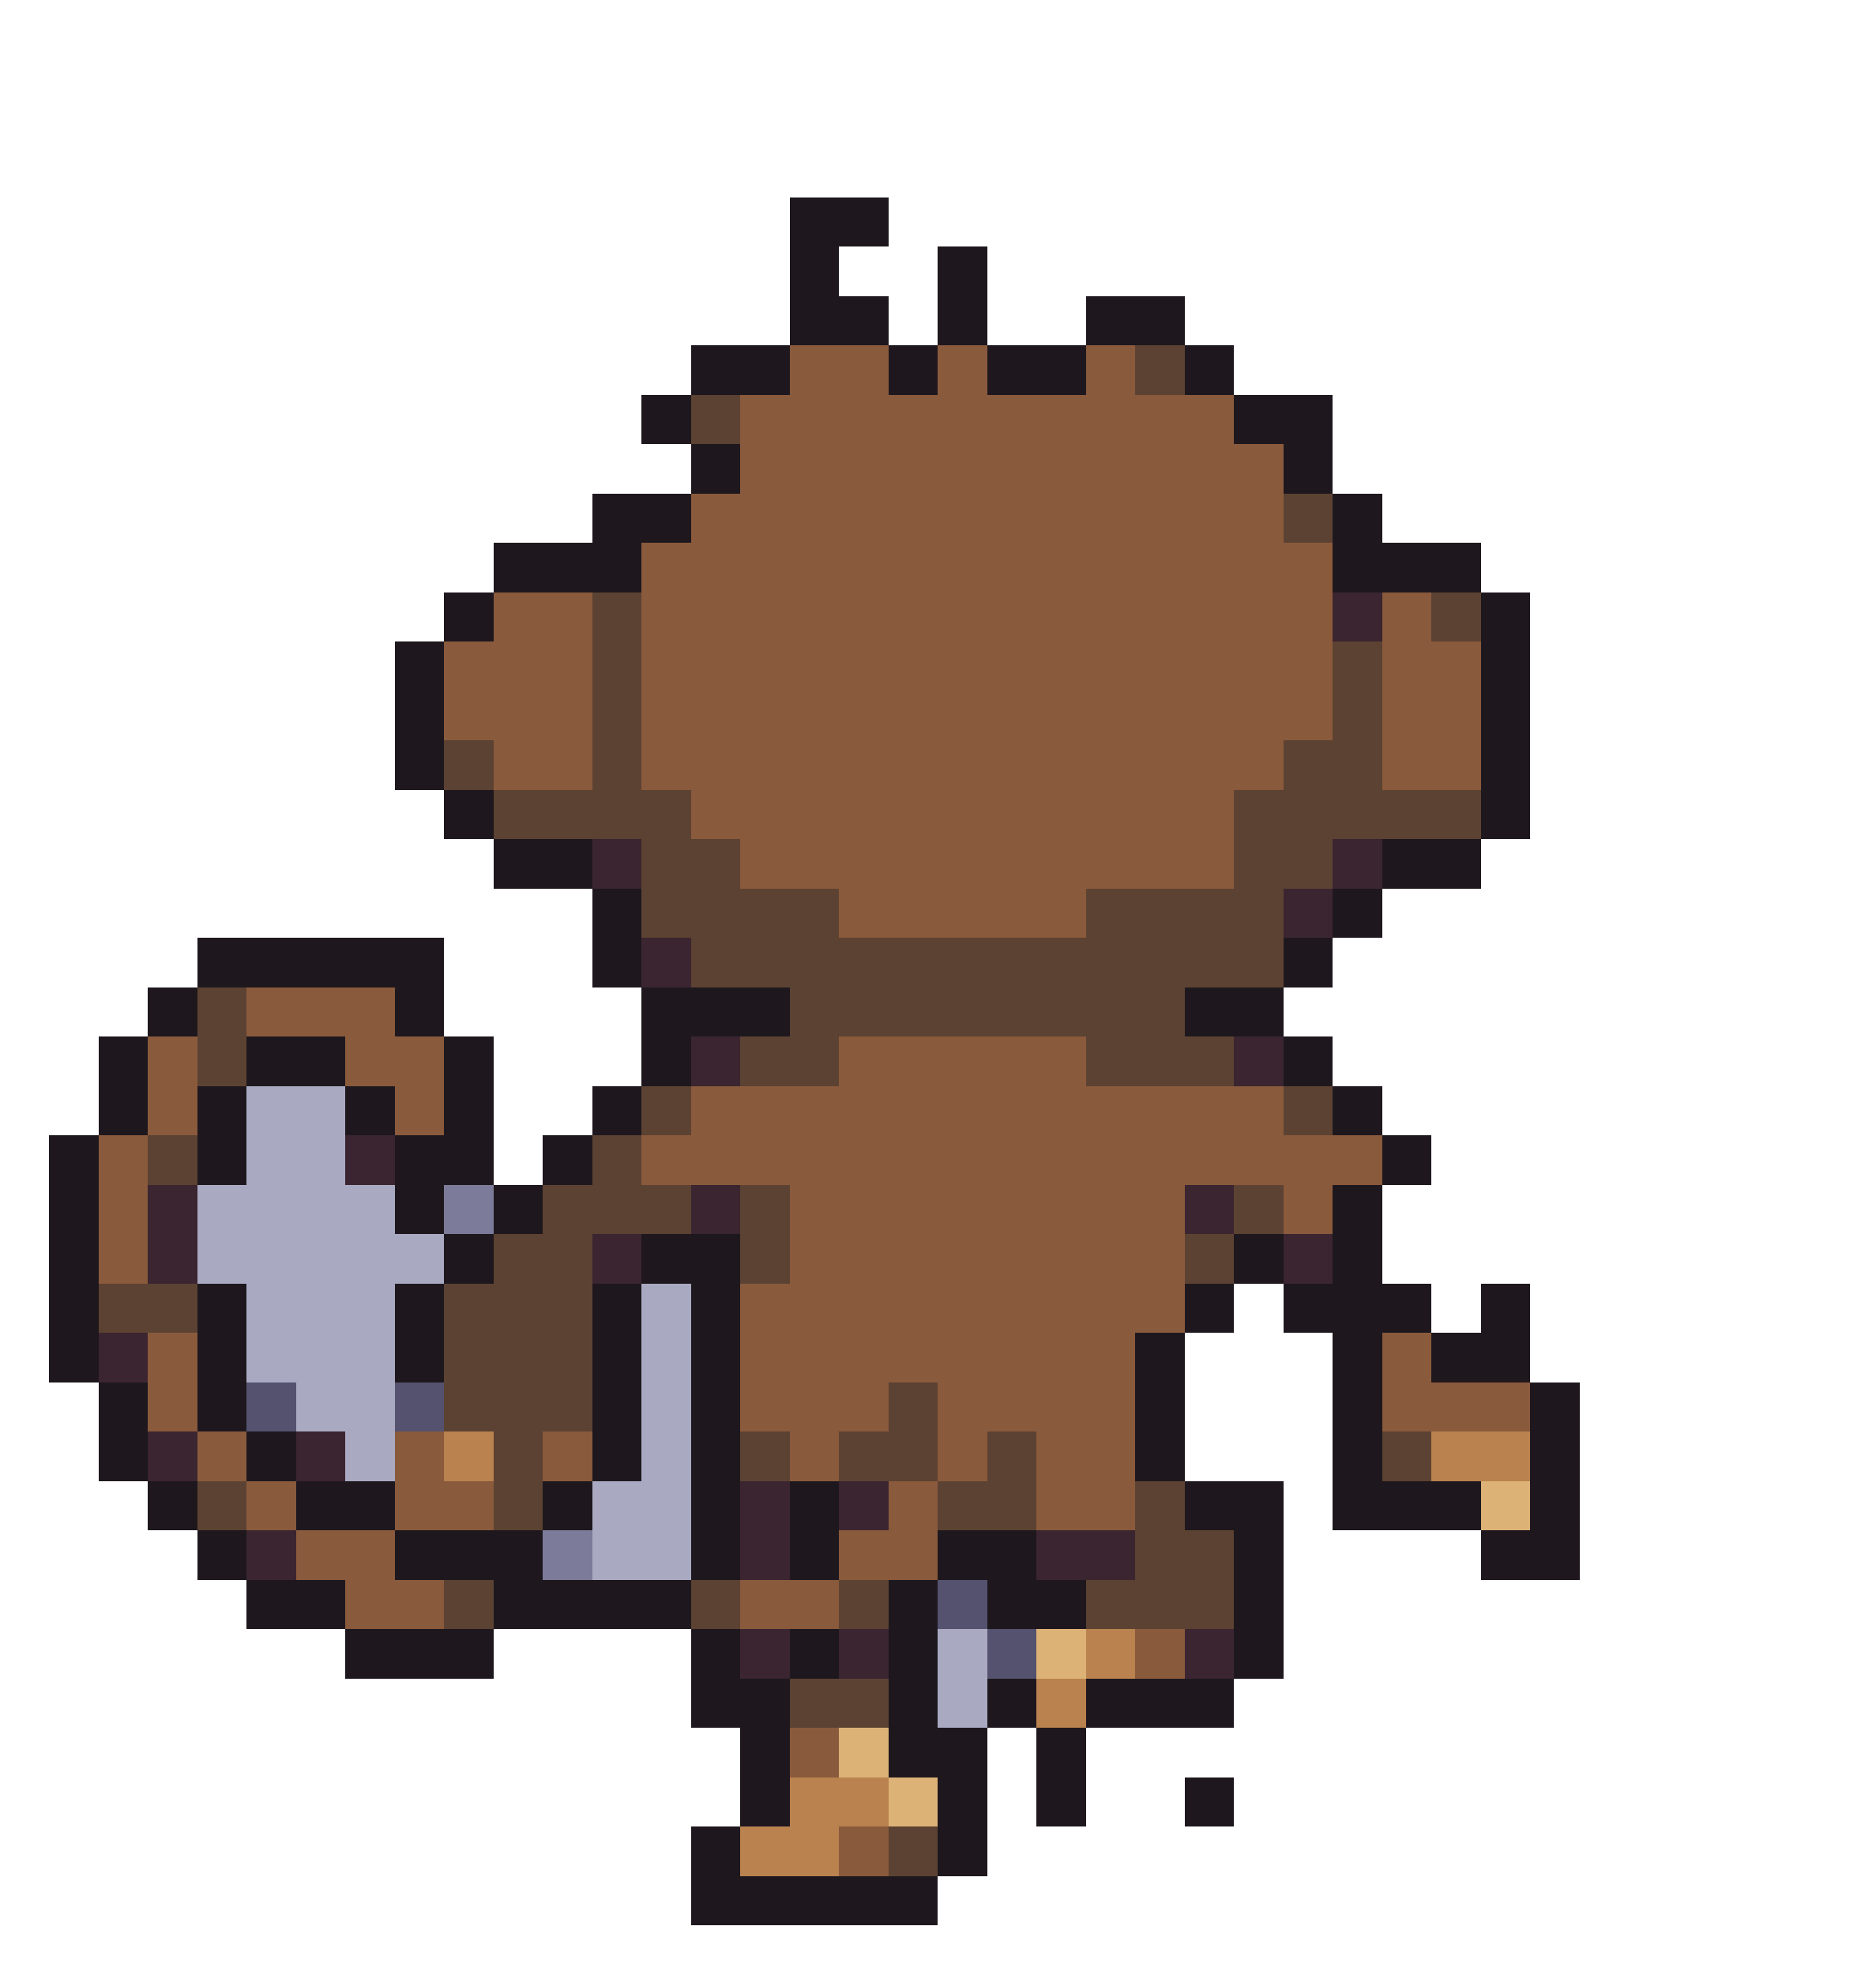
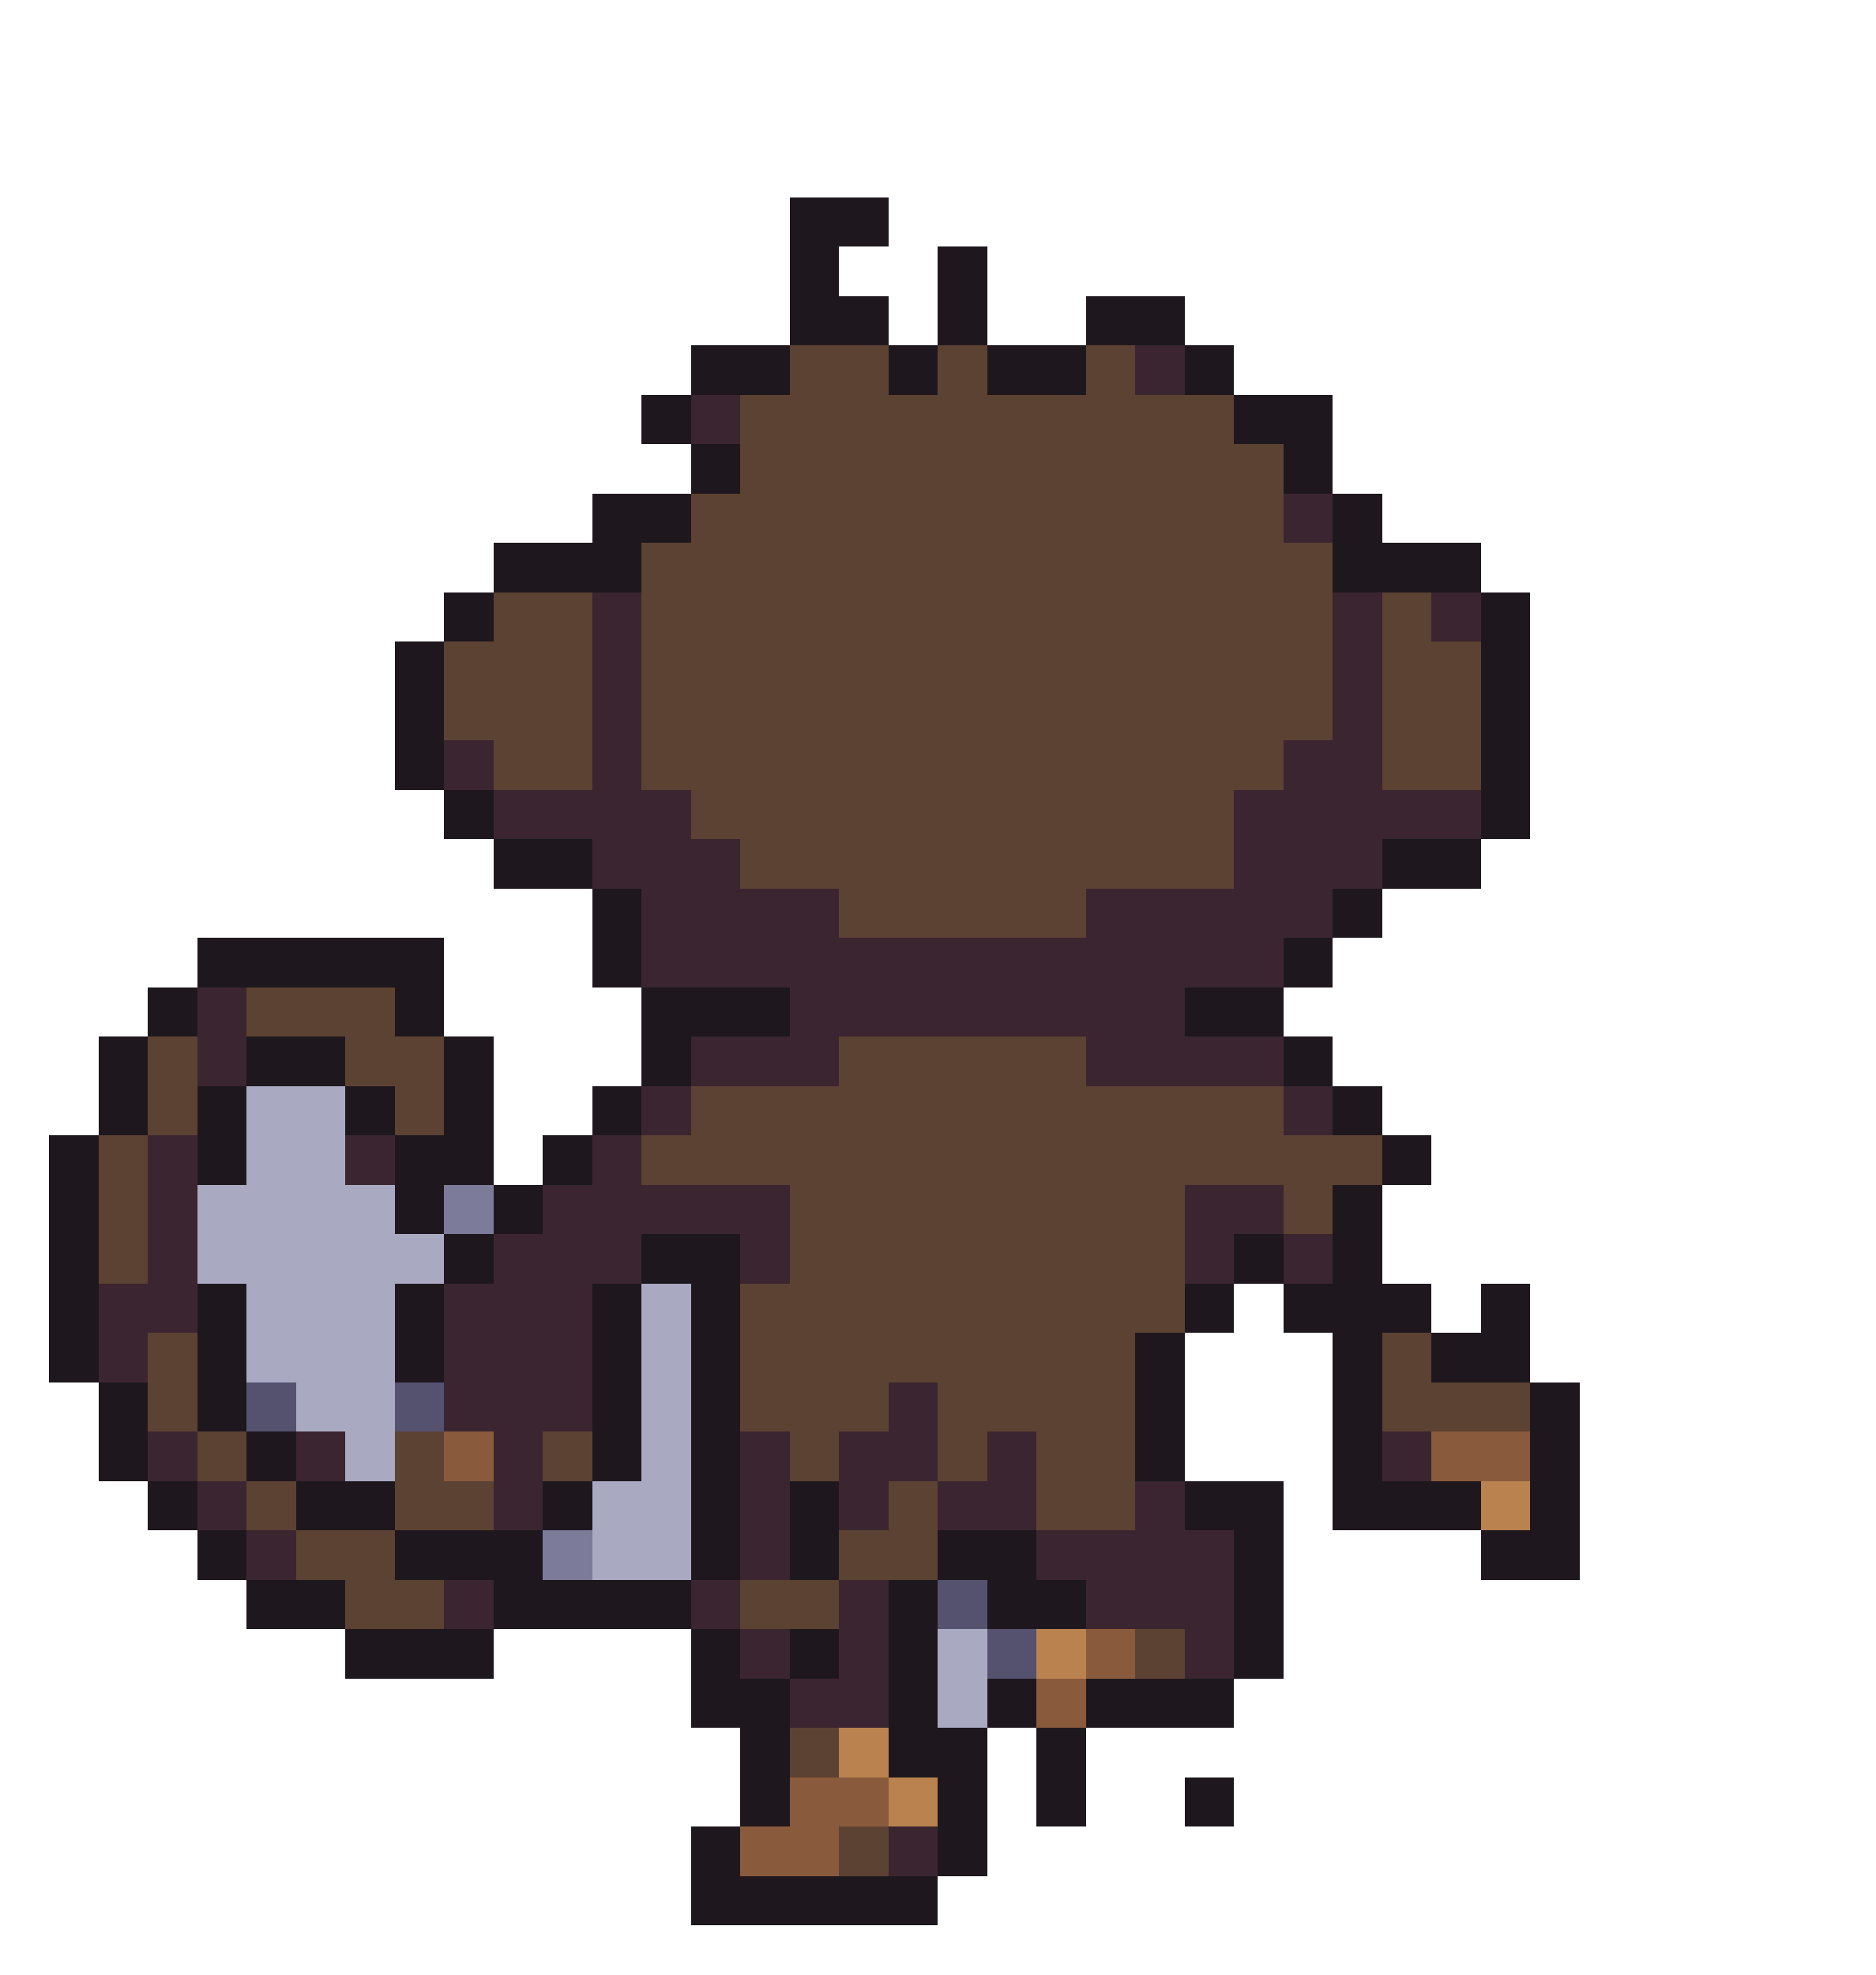
<svg xmlns="http://www.w3.org/2000/svg" width="38" height="40" viewBox="0 0 38 40" shape-rendering="crispEdges">
  <rect x="16" y="4" width="2" height="1" fill="#1e181e" />
  <rect x="16" y="5" width="1" height="1" fill="#1e181e" />
  <rect x="19" y="5" width="1" height="1" fill="#1e181e" />
  <rect x="16" y="6" width="2" height="1" fill="#1e181e" />
  <rect x="19" y="6" width="1" height="1" fill="#1e181e" />
  <rect x="22" y="6" width="2" height="1" fill="#1e181e" />
  <rect x="14" y="7" width="2" height="1" fill="#1e181e" />
-   <rect x="16" y="7" width="2" height="1" fill="#8a5a3c" />
+   <rect x="16" y="7" width="2" height="1" fill="#5c4232" />
  <rect x="18" y="7" width="1" height="1" fill="#1e181e" />
-   <rect x="19" y="7" width="1" height="1" fill="#8a5a3c" />
+   <rect x="19" y="7" width="1" height="1" fill="#5c4232" />
  <rect x="20" y="7" width="2" height="1" fill="#1e181e" />
-   <rect x="22" y="7" width="1" height="1" fill="#8a5a3c" />
-   <rect x="23" y="7" width="1" height="1" fill="#5c4232" />
+   <rect x="22" y="7" width="1" height="1" fill="#5c4232" />
+   <rect x="23" y="7" width="1" height="1" fill="#3b2530" />
  <rect x="24" y="7" width="1" height="1" fill="#1e181e" />
  <rect x="13" y="8" width="1" height="1" fill="#1e181e" />
-   <rect x="14" y="8" width="1" height="1" fill="#5c4232" />
-   <rect x="15" y="8" width="10" height="1" fill="#8a5a3c" />
+   <rect x="14" y="8" width="1" height="1" fill="#3b2530" />
+   <rect x="15" y="8" width="10" height="1" fill="#5c4232" />
  <rect x="25" y="8" width="2" height="1" fill="#1e181e" />
  <rect x="14" y="9" width="1" height="1" fill="#1e181e" />
-   <rect x="15" y="9" width="11" height="1" fill="#8a5a3c" />
+   <rect x="15" y="9" width="11" height="1" fill="#5c4232" />
  <rect x="26" y="9" width="1" height="1" fill="#1e181e" />
  <rect x="12" y="10" width="2" height="1" fill="#1e181e" />
-   <rect x="14" y="10" width="12" height="1" fill="#8a5a3c" />
-   <rect x="26" y="10" width="1" height="1" fill="#5c4232" />
+   <rect x="14" y="10" width="12" height="1" fill="#5c4232" />
+   <rect x="26" y="10" width="1" height="1" fill="#3b2530" />
  <rect x="27" y="10" width="1" height="1" fill="#1e181e" />
  <rect x="10" y="11" width="3" height="1" fill="#1e181e" />
-   <rect x="13" y="11" width="14" height="1" fill="#8a5a3c" />
+   <rect x="13" y="11" width="14" height="1" fill="#5c4232" />
  <rect x="27" y="11" width="3" height="1" fill="#1e181e" />
  <rect x="9" y="12" width="1" height="1" fill="#1e181e" />
-   <rect x="10" y="12" width="2" height="1" fill="#8a5a3c" />
-   <rect x="12" y="12" width="1" height="1" fill="#5c4232" />
-   <rect x="13" y="12" width="14" height="1" fill="#8a5a3c" />
+   <rect x="10" y="12" width="2" height="1" fill="#5c4232" />
+   <rect x="12" y="12" width="1" height="1" fill="#3b2530" />
+   <rect x="13" y="12" width="14" height="1" fill="#5c4232" />
  <rect x="27" y="12" width="1" height="1" fill="#3b2530" />
-   <rect x="28" y="12" width="1" height="1" fill="#8a5a3c" />
-   <rect x="29" y="12" width="1" height="1" fill="#5c4232" />
+   <rect x="28" y="12" width="1" height="1" fill="#5c4232" />
+   <rect x="29" y="12" width="1" height="1" fill="#3b2530" />
  <rect x="30" y="12" width="1" height="1" fill="#1e181e" />
  <rect x="8" y="13" width="1" height="1" fill="#1e181e" />
-   <rect x="9" y="13" width="3" height="1" fill="#8a5a3c" />
-   <rect x="12" y="13" width="1" height="1" fill="#5c4232" />
-   <rect x="13" y="13" width="14" height="1" fill="#8a5a3c" />
-   <rect x="27" y="13" width="1" height="1" fill="#5c4232" />
-   <rect x="28" y="13" width="2" height="1" fill="#8a5a3c" />
+   <rect x="9" y="13" width="3" height="1" fill="#5c4232" />
+   <rect x="12" y="13" width="1" height="1" fill="#3b2530" />
+   <rect x="13" y="13" width="14" height="1" fill="#5c4232" />
+   <rect x="27" y="13" width="1" height="1" fill="#3b2530" />
+   <rect x="28" y="13" width="2" height="1" fill="#5c4232" />
  <rect x="30" y="13" width="1" height="1" fill="#1e181e" />
  <rect x="8" y="14" width="1" height="1" fill="#1e181e" />
-   <rect x="9" y="14" width="3" height="1" fill="#8a5a3c" />
-   <rect x="12" y="14" width="1" height="1" fill="#5c4232" />
-   <rect x="13" y="14" width="14" height="1" fill="#8a5a3c" />
-   <rect x="27" y="14" width="1" height="1" fill="#5c4232" />
-   <rect x="28" y="14" width="2" height="1" fill="#8a5a3c" />
+   <rect x="9" y="14" width="3" height="1" fill="#5c4232" />
+   <rect x="12" y="14" width="1" height="1" fill="#3b2530" />
+   <rect x="13" y="14" width="14" height="1" fill="#5c4232" />
+   <rect x="27" y="14" width="1" height="1" fill="#3b2530" />
+   <rect x="28" y="14" width="2" height="1" fill="#5c4232" />
  <rect x="30" y="14" width="1" height="1" fill="#1e181e" />
  <rect x="8" y="15" width="1" height="1" fill="#1e181e" />
-   <rect x="9" y="15" width="1" height="1" fill="#5c4232" />
-   <rect x="10" y="15" width="2" height="1" fill="#8a5a3c" />
-   <rect x="12" y="15" width="1" height="1" fill="#5c4232" />
-   <rect x="13" y="15" width="13" height="1" fill="#8a5a3c" />
-   <rect x="26" y="15" width="2" height="1" fill="#5c4232" />
-   <rect x="28" y="15" width="2" height="1" fill="#8a5a3c" />
+   <rect x="9" y="15" width="1" height="1" fill="#3b2530" />
+   <rect x="10" y="15" width="2" height="1" fill="#5c4232" />
+   <rect x="12" y="15" width="1" height="1" fill="#3b2530" />
+   <rect x="13" y="15" width="13" height="1" fill="#5c4232" />
+   <rect x="26" y="15" width="2" height="1" fill="#3b2530" />
+   <rect x="28" y="15" width="2" height="1" fill="#5c4232" />
  <rect x="30" y="15" width="1" height="1" fill="#1e181e" />
  <rect x="9" y="16" width="1" height="1" fill="#1e181e" />
-   <rect x="10" y="16" width="4" height="1" fill="#5c4232" />
-   <rect x="14" y="16" width="11" height="1" fill="#8a5a3c" />
-   <rect x="25" y="16" width="5" height="1" fill="#5c4232" />
+   <rect x="10" y="16" width="4" height="1" fill="#3b2530" />
+   <rect x="14" y="16" width="11" height="1" fill="#5c4232" />
+   <rect x="25" y="16" width="5" height="1" fill="#3b2530" />
  <rect x="30" y="16" width="1" height="1" fill="#1e181e" />
  <rect x="10" y="17" width="2" height="1" fill="#1e181e" />
-   <rect x="12" y="17" width="1" height="1" fill="#3b2530" />
-   <rect x="13" y="17" width="2" height="1" fill="#5c4232" />
-   <rect x="15" y="17" width="10" height="1" fill="#8a5a3c" />
-   <rect x="25" y="17" width="2" height="1" fill="#5c4232" />
-   <rect x="27" y="17" width="1" height="1" fill="#3b2530" />
+   <rect x="12" y="17" width="3" height="1" fill="#3b2530" />
+   <rect x="15" y="17" width="10" height="1" fill="#5c4232" />
+   <rect x="25" y="17" width="3" height="1" fill="#3b2530" />
  <rect x="28" y="17" width="2" height="1" fill="#1e181e" />
  <rect x="12" y="18" width="1" height="1" fill="#1e181e" />
-   <rect x="13" y="18" width="4" height="1" fill="#5c4232" />
-   <rect x="17" y="18" width="5" height="1" fill="#8a5a3c" />
-   <rect x="22" y="18" width="4" height="1" fill="#5c4232" />
-   <rect x="26" y="18" width="1" height="1" fill="#3b2530" />
+   <rect x="13" y="18" width="4" height="1" fill="#3b2530" />
+   <rect x="17" y="18" width="5" height="1" fill="#5c4232" />
+   <rect x="22" y="18" width="5" height="1" fill="#3b2530" />
  <rect x="27" y="18" width="1" height="1" fill="#1e181e" />
  <rect x="4" y="19" width="5" height="1" fill="#1e181e" />
  <rect x="12" y="19" width="1" height="1" fill="#1e181e" />
-   <rect x="13" y="19" width="1" height="1" fill="#3b2530" />
-   <rect x="14" y="19" width="12" height="1" fill="#5c4232" />
+   <rect x="13" y="19" width="13" height="1" fill="#3b2530" />
  <rect x="26" y="19" width="1" height="1" fill="#1e181e" />
  <rect x="3" y="20" width="1" height="1" fill="#1e181e" />
-   <rect x="4" y="20" width="1" height="1" fill="#5c4232" />
-   <rect x="5" y="20" width="3" height="1" fill="#8a5a3c" />
+   <rect x="4" y="20" width="1" height="1" fill="#3b2530" />
+   <rect x="5" y="20" width="3" height="1" fill="#5c4232" />
  <rect x="8" y="20" width="1" height="1" fill="#1e181e" />
  <rect x="13" y="20" width="3" height="1" fill="#1e181e" />
-   <rect x="16" y="20" width="8" height="1" fill="#5c4232" />
+   <rect x="16" y="20" width="8" height="1" fill="#3b2530" />
  <rect x="24" y="20" width="2" height="1" fill="#1e181e" />
  <rect x="2" y="21" width="1" height="1" fill="#1e181e" />
-   <rect x="3" y="21" width="1" height="1" fill="#8a5a3c" />
-   <rect x="4" y="21" width="1" height="1" fill="#5c4232" />
+   <rect x="3" y="21" width="1" height="1" fill="#5c4232" />
+   <rect x="4" y="21" width="1" height="1" fill="#3b2530" />
  <rect x="5" y="21" width="2" height="1" fill="#1e181e" />
-   <rect x="7" y="21" width="2" height="1" fill="#8a5a3c" />
+   <rect x="7" y="21" width="2" height="1" fill="#5c4232" />
  <rect x="9" y="21" width="1" height="1" fill="#1e181e" />
  <rect x="13" y="21" width="1" height="1" fill="#1e181e" />
-   <rect x="14" y="21" width="1" height="1" fill="#3b2530" />
-   <rect x="15" y="21" width="2" height="1" fill="#5c4232" />
-   <rect x="17" y="21" width="5" height="1" fill="#8a5a3c" />
-   <rect x="22" y="21" width="3" height="1" fill="#5c4232" />
-   <rect x="25" y="21" width="1" height="1" fill="#3b2530" />
+   <rect x="14" y="21" width="3" height="1" fill="#3b2530" />
+   <rect x="17" y="21" width="5" height="1" fill="#5c4232" />
+   <rect x="22" y="21" width="4" height="1" fill="#3b2530" />
  <rect x="26" y="21" width="1" height="1" fill="#1e181e" />
  <rect x="2" y="22" width="1" height="1" fill="#1e181e" />
-   <rect x="3" y="22" width="1" height="1" fill="#8a5a3c" />
+   <rect x="3" y="22" width="1" height="1" fill="#5c4232" />
  <rect x="4" y="22" width="1" height="1" fill="#1e181e" />
  <rect x="5" y="22" width="2" height="1" fill="#a9aac2" />
  <rect x="7" y="22" width="1" height="1" fill="#1e181e" />
-   <rect x="8" y="22" width="1" height="1" fill="#8a5a3c" />
+   <rect x="8" y="22" width="1" height="1" fill="#5c4232" />
  <rect x="9" y="22" width="1" height="1" fill="#1e181e" />
  <rect x="12" y="22" width="1" height="1" fill="#1e181e" />
-   <rect x="13" y="22" width="1" height="1" fill="#5c4232" />
-   <rect x="14" y="22" width="12" height="1" fill="#8a5a3c" />
-   <rect x="26" y="22" width="1" height="1" fill="#5c4232" />
+   <rect x="13" y="22" width="1" height="1" fill="#3b2530" />
+   <rect x="14" y="22" width="12" height="1" fill="#5c4232" />
+   <rect x="26" y="22" width="1" height="1" fill="#3b2530" />
  <rect x="27" y="22" width="1" height="1" fill="#1e181e" />
  <rect x="1" y="23" width="1" height="1" fill="#1e181e" />
-   <rect x="2" y="23" width="1" height="1" fill="#8a5a3c" />
-   <rect x="3" y="23" width="1" height="1" fill="#5c4232" />
+   <rect x="2" y="23" width="1" height="1" fill="#5c4232" />
+   <rect x="3" y="23" width="1" height="1" fill="#3b2530" />
  <rect x="4" y="23" width="1" height="1" fill="#1e181e" />
  <rect x="5" y="23" width="2" height="1" fill="#a9aac2" />
  <rect x="7" y="23" width="1" height="1" fill="#3b2530" />
  <rect x="8" y="23" width="2" height="1" fill="#1e181e" />
  <rect x="11" y="23" width="1" height="1" fill="#1e181e" />
-   <rect x="12" y="23" width="1" height="1" fill="#5c4232" />
-   <rect x="13" y="23" width="15" height="1" fill="#8a5a3c" />
+   <rect x="12" y="23" width="1" height="1" fill="#3b2530" />
+   <rect x="13" y="23" width="15" height="1" fill="#5c4232" />
  <rect x="28" y="23" width="1" height="1" fill="#1e181e" />
  <rect x="1" y="24" width="1" height="1" fill="#1e181e" />
-   <rect x="2" y="24" width="1" height="1" fill="#8a5a3c" />
+   <rect x="2" y="24" width="1" height="1" fill="#5c4232" />
  <rect x="3" y="24" width="1" height="1" fill="#3b2530" />
  <rect x="4" y="24" width="4" height="1" fill="#a9aac2" />
  <rect x="8" y="24" width="1" height="1" fill="#1e181e" />
  <rect x="9" y="24" width="1" height="1" fill="#7c7b99" />
  <rect x="10" y="24" width="1" height="1" fill="#1e181e" />
-   <rect x="11" y="24" width="3" height="1" fill="#5c4232" />
-   <rect x="14" y="24" width="1" height="1" fill="#3b2530" />
-   <rect x="15" y="24" width="1" height="1" fill="#5c4232" />
-   <rect x="16" y="24" width="8" height="1" fill="#8a5a3c" />
-   <rect x="24" y="24" width="1" height="1" fill="#3b2530" />
-   <rect x="25" y="24" width="1" height="1" fill="#5c4232" />
-   <rect x="26" y="24" width="1" height="1" fill="#8a5a3c" />
+   <rect x="11" y="24" width="5" height="1" fill="#3b2530" />
+   <rect x="16" y="24" width="8" height="1" fill="#5c4232" />
+   <rect x="24" y="24" width="2" height="1" fill="#3b2530" />
+   <rect x="26" y="24" width="1" height="1" fill="#5c4232" />
  <rect x="27" y="24" width="1" height="1" fill="#1e181e" />
  <rect x="1" y="25" width="1" height="1" fill="#1e181e" />
-   <rect x="2" y="25" width="1" height="1" fill="#8a5a3c" />
+   <rect x="2" y="25" width="1" height="1" fill="#5c4232" />
  <rect x="3" y="25" width="1" height="1" fill="#3b2530" />
  <rect x="4" y="25" width="5" height="1" fill="#a9aac2" />
  <rect x="9" y="25" width="1" height="1" fill="#1e181e" />
-   <rect x="10" y="25" width="2" height="1" fill="#5c4232" />
-   <rect x="12" y="25" width="1" height="1" fill="#3b2530" />
+   <rect x="10" y="25" width="3" height="1" fill="#3b2530" />
  <rect x="13" y="25" width="2" height="1" fill="#1e181e" />
-   <rect x="15" y="25" width="1" height="1" fill="#5c4232" />
-   <rect x="16" y="25" width="8" height="1" fill="#8a5a3c" />
-   <rect x="24" y="25" width="1" height="1" fill="#5c4232" />
+   <rect x="15" y="25" width="1" height="1" fill="#3b2530" />
+   <rect x="16" y="25" width="8" height="1" fill="#5c4232" />
+   <rect x="24" y="25" width="1" height="1" fill="#3b2530" />
  <rect x="25" y="25" width="1" height="1" fill="#1e181e" />
  <rect x="26" y="25" width="1" height="1" fill="#3b2530" />
  <rect x="27" y="25" width="1" height="1" fill="#1e181e" />
  <rect x="1" y="26" width="1" height="1" fill="#1e181e" />
-   <rect x="2" y="26" width="2" height="1" fill="#5c4232" />
+   <rect x="2" y="26" width="2" height="1" fill="#3b2530" />
  <rect x="4" y="26" width="1" height="1" fill="#1e181e" />
  <rect x="5" y="26" width="3" height="1" fill="#a9aac2" />
  <rect x="8" y="26" width="1" height="1" fill="#1e181e" />
-   <rect x="9" y="26" width="3" height="1" fill="#5c4232" />
+   <rect x="9" y="26" width="3" height="1" fill="#3b2530" />
  <rect x="12" y="26" width="1" height="1" fill="#1e181e" />
  <rect x="13" y="26" width="1" height="1" fill="#a9aac2" />
  <rect x="14" y="26" width="1" height="1" fill="#1e181e" />
-   <rect x="15" y="26" width="9" height="1" fill="#8a5a3c" />
+   <rect x="15" y="26" width="9" height="1" fill="#5c4232" />
  <rect x="24" y="26" width="1" height="1" fill="#1e181e" />
  <rect x="26" y="26" width="3" height="1" fill="#1e181e" />
  <rect x="30" y="26" width="1" height="1" fill="#1e181e" />
  <rect x="1" y="27" width="1" height="1" fill="#1e181e" />
  <rect x="2" y="27" width="1" height="1" fill="#3b2530" />
-   <rect x="3" y="27" width="1" height="1" fill="#8a5a3c" />
+   <rect x="3" y="27" width="1" height="1" fill="#5c4232" />
  <rect x="4" y="27" width="1" height="1" fill="#1e181e" />
  <rect x="5" y="27" width="3" height="1" fill="#a9aac2" />
  <rect x="8" y="27" width="1" height="1" fill="#1e181e" />
-   <rect x="9" y="27" width="3" height="1" fill="#5c4232" />
+   <rect x="9" y="27" width="3" height="1" fill="#3b2530" />
  <rect x="12" y="27" width="1" height="1" fill="#1e181e" />
  <rect x="13" y="27" width="1" height="1" fill="#a9aac2" />
  <rect x="14" y="27" width="1" height="1" fill="#1e181e" />
-   <rect x="15" y="27" width="8" height="1" fill="#8a5a3c" />
+   <rect x="15" y="27" width="8" height="1" fill="#5c4232" />
  <rect x="23" y="27" width="1" height="1" fill="#1e181e" />
  <rect x="27" y="27" width="1" height="1" fill="#1e181e" />
-   <rect x="28" y="27" width="1" height="1" fill="#8a5a3c" />
+   <rect x="28" y="27" width="1" height="1" fill="#5c4232" />
  <rect x="29" y="27" width="2" height="1" fill="#1e181e" />
  <rect x="2" y="28" width="1" height="1" fill="#1e181e" />
-   <rect x="3" y="28" width="1" height="1" fill="#8a5a3c" />
+   <rect x="3" y="28" width="1" height="1" fill="#5c4232" />
  <rect x="4" y="28" width="1" height="1" fill="#1e181e" />
  <rect x="5" y="28" width="1" height="1" fill="#55526f" />
  <rect x="6" y="28" width="2" height="1" fill="#a9aac2" />
  <rect x="8" y="28" width="1" height="1" fill="#55526f" />
-   <rect x="9" y="28" width="3" height="1" fill="#5c4232" />
+   <rect x="9" y="28" width="3" height="1" fill="#3b2530" />
  <rect x="12" y="28" width="1" height="1" fill="#1e181e" />
  <rect x="13" y="28" width="1" height="1" fill="#a9aac2" />
  <rect x="14" y="28" width="1" height="1" fill="#1e181e" />
-   <rect x="15" y="28" width="3" height="1" fill="#8a5a3c" />
-   <rect x="18" y="28" width="1" height="1" fill="#5c4232" />
-   <rect x="19" y="28" width="4" height="1" fill="#8a5a3c" />
+   <rect x="15" y="28" width="3" height="1" fill="#5c4232" />
+   <rect x="18" y="28" width="1" height="1" fill="#3b2530" />
+   <rect x="19" y="28" width="4" height="1" fill="#5c4232" />
  <rect x="23" y="28" width="1" height="1" fill="#1e181e" />
  <rect x="27" y="28" width="1" height="1" fill="#1e181e" />
-   <rect x="28" y="28" width="3" height="1" fill="#8a5a3c" />
+   <rect x="28" y="28" width="3" height="1" fill="#5c4232" />
  <rect x="31" y="28" width="1" height="1" fill="#1e181e" />
  <rect x="2" y="29" width="1" height="1" fill="#1e181e" />
  <rect x="3" y="29" width="1" height="1" fill="#3b2530" />
-   <rect x="4" y="29" width="1" height="1" fill="#8a5a3c" />
+   <rect x="4" y="29" width="1" height="1" fill="#5c4232" />
  <rect x="5" y="29" width="1" height="1" fill="#1e181e" />
  <rect x="6" y="29" width="1" height="1" fill="#3b2530" />
  <rect x="7" y="29" width="1" height="1" fill="#a9aac2" />
-   <rect x="8" y="29" width="1" height="1" fill="#8a5a3c" />
-   <rect x="9" y="29" width="1" height="1" fill="#b9824e" />
-   <rect x="10" y="29" width="1" height="1" fill="#5c4232" />
-   <rect x="11" y="29" width="1" height="1" fill="#8a5a3c" />
+   <rect x="8" y="29" width="1" height="1" fill="#5c4232" />
+   <rect x="9" y="29" width="1" height="1" fill="#8a5a3c" />
+   <rect x="10" y="29" width="1" height="1" fill="#3b2530" />
+   <rect x="11" y="29" width="1" height="1" fill="#5c4232" />
  <rect x="12" y="29" width="1" height="1" fill="#1e181e" />
  <rect x="13" y="29" width="1" height="1" fill="#a9aac2" />
  <rect x="14" y="29" width="1" height="1" fill="#1e181e" />
-   <rect x="15" y="29" width="1" height="1" fill="#5c4232" />
-   <rect x="16" y="29" width="1" height="1" fill="#8a5a3c" />
-   <rect x="17" y="29" width="2" height="1" fill="#5c4232" />
-   <rect x="19" y="29" width="1" height="1" fill="#8a5a3c" />
-   <rect x="20" y="29" width="1" height="1" fill="#5c4232" />
-   <rect x="21" y="29" width="2" height="1" fill="#8a5a3c" />
+   <rect x="15" y="29" width="1" height="1" fill="#3b2530" />
+   <rect x="16" y="29" width="1" height="1" fill="#5c4232" />
+   <rect x="17" y="29" width="2" height="1" fill="#3b2530" />
+   <rect x="19" y="29" width="1" height="1" fill="#5c4232" />
+   <rect x="20" y="29" width="1" height="1" fill="#3b2530" />
+   <rect x="21" y="29" width="2" height="1" fill="#5c4232" />
  <rect x="23" y="29" width="1" height="1" fill="#1e181e" />
  <rect x="27" y="29" width="1" height="1" fill="#1e181e" />
-   <rect x="28" y="29" width="1" height="1" fill="#5c4232" />
-   <rect x="29" y="29" width="2" height="1" fill="#b9824e" />
+   <rect x="28" y="29" width="1" height="1" fill="#3b2530" />
+   <rect x="29" y="29" width="2" height="1" fill="#8a5a3c" />
  <rect x="31" y="29" width="1" height="1" fill="#1e181e" />
  <rect x="3" y="30" width="1" height="1" fill="#1e181e" />
-   <rect x="4" y="30" width="1" height="1" fill="#5c4232" />
-   <rect x="5" y="30" width="1" height="1" fill="#8a5a3c" />
+   <rect x="4" y="30" width="1" height="1" fill="#3b2530" />
+   <rect x="5" y="30" width="1" height="1" fill="#5c4232" />
  <rect x="6" y="30" width="2" height="1" fill="#1e181e" />
-   <rect x="8" y="30" width="2" height="1" fill="#8a5a3c" />
-   <rect x="10" y="30" width="1" height="1" fill="#5c4232" />
+   <rect x="8" y="30" width="2" height="1" fill="#5c4232" />
+   <rect x="10" y="30" width="1" height="1" fill="#3b2530" />
  <rect x="11" y="30" width="1" height="1" fill="#1e181e" />
  <rect x="12" y="30" width="2" height="1" fill="#a9aac2" />
  <rect x="14" y="30" width="1" height="1" fill="#1e181e" />
  <rect x="15" y="30" width="1" height="1" fill="#3b2530" />
  <rect x="16" y="30" width="1" height="1" fill="#1e181e" />
  <rect x="17" y="30" width="1" height="1" fill="#3b2530" />
-   <rect x="18" y="30" width="1" height="1" fill="#8a5a3c" />
-   <rect x="19" y="30" width="2" height="1" fill="#5c4232" />
-   <rect x="21" y="30" width="2" height="1" fill="#8a5a3c" />
-   <rect x="23" y="30" width="1" height="1" fill="#5c4232" />
+   <rect x="18" y="30" width="1" height="1" fill="#5c4232" />
+   <rect x="19" y="30" width="2" height="1" fill="#3b2530" />
+   <rect x="21" y="30" width="2" height="1" fill="#5c4232" />
+   <rect x="23" y="30" width="1" height="1" fill="#3b2530" />
  <rect x="24" y="30" width="2" height="1" fill="#1e181e" />
  <rect x="27" y="30" width="3" height="1" fill="#1e181e" />
-   <rect x="30" y="30" width="1" height="1" fill="#ddb277" />
+   <rect x="30" y="30" width="1" height="1" fill="#b9824e" />
  <rect x="31" y="30" width="1" height="1" fill="#1e181e" />
  <rect x="4" y="31" width="1" height="1" fill="#1e181e" />
  <rect x="5" y="31" width="1" height="1" fill="#3b2530" />
-   <rect x="6" y="31" width="2" height="1" fill="#8a5a3c" />
+   <rect x="6" y="31" width="2" height="1" fill="#5c4232" />
  <rect x="8" y="31" width="3" height="1" fill="#1e181e" />
  <rect x="11" y="31" width="1" height="1" fill="#7c7b99" />
  <rect x="12" y="31" width="2" height="1" fill="#a9aac2" />
  <rect x="14" y="31" width="1" height="1" fill="#1e181e" />
  <rect x="15" y="31" width="1" height="1" fill="#3b2530" />
  <rect x="16" y="31" width="1" height="1" fill="#1e181e" />
-   <rect x="17" y="31" width="2" height="1" fill="#8a5a3c" />
+   <rect x="17" y="31" width="2" height="1" fill="#5c4232" />
  <rect x="19" y="31" width="2" height="1" fill="#1e181e" />
-   <rect x="21" y="31" width="2" height="1" fill="#3b2530" />
-   <rect x="23" y="31" width="2" height="1" fill="#5c4232" />
+   <rect x="21" y="31" width="4" height="1" fill="#3b2530" />
  <rect x="25" y="31" width="1" height="1" fill="#1e181e" />
  <rect x="30" y="31" width="2" height="1" fill="#1e181e" />
  <rect x="5" y="32" width="2" height="1" fill="#1e181e" />
-   <rect x="7" y="32" width="2" height="1" fill="#8a5a3c" />
-   <rect x="9" y="32" width="1" height="1" fill="#5c4232" />
+   <rect x="7" y="32" width="2" height="1" fill="#5c4232" />
+   <rect x="9" y="32" width="1" height="1" fill="#3b2530" />
  <rect x="10" y="32" width="4" height="1" fill="#1e181e" />
-   <rect x="14" y="32" width="1" height="1" fill="#5c4232" />
-   <rect x="15" y="32" width="2" height="1" fill="#8a5a3c" />
-   <rect x="17" y="32" width="1" height="1" fill="#5c4232" />
+   <rect x="14" y="32" width="1" height="1" fill="#3b2530" />
+   <rect x="15" y="32" width="2" height="1" fill="#5c4232" />
+   <rect x="17" y="32" width="1" height="1" fill="#3b2530" />
  <rect x="18" y="32" width="1" height="1" fill="#1e181e" />
  <rect x="19" y="32" width="1" height="1" fill="#55526f" />
  <rect x="20" y="32" width="2" height="1" fill="#1e181e" />
-   <rect x="22" y="32" width="3" height="1" fill="#5c4232" />
+   <rect x="22" y="32" width="3" height="1" fill="#3b2530" />
  <rect x="25" y="32" width="1" height="1" fill="#1e181e" />
  <rect x="7" y="33" width="3" height="1" fill="#1e181e" />
  <rect x="14" y="33" width="1" height="1" fill="#1e181e" />
  <rect x="15" y="33" width="1" height="1" fill="#3b2530" />
  <rect x="16" y="33" width="1" height="1" fill="#1e181e" />
  <rect x="17" y="33" width="1" height="1" fill="#3b2530" />
  <rect x="18" y="33" width="1" height="1" fill="#1e181e" />
  <rect x="19" y="33" width="1" height="1" fill="#a9aac2" />
  <rect x="20" y="33" width="1" height="1" fill="#55526f" />
-   <rect x="21" y="33" width="1" height="1" fill="#ddb277" />
-   <rect x="22" y="33" width="1" height="1" fill="#b9824e" />
-   <rect x="23" y="33" width="1" height="1" fill="#8a5a3c" />
+   <rect x="21" y="33" width="1" height="1" fill="#b9824e" />
+   <rect x="22" y="33" width="1" height="1" fill="#8a5a3c" />
+   <rect x="23" y="33" width="1" height="1" fill="#5c4232" />
  <rect x="24" y="33" width="1" height="1" fill="#3b2530" />
  <rect x="25" y="33" width="1" height="1" fill="#1e181e" />
  <rect x="14" y="34" width="2" height="1" fill="#1e181e" />
-   <rect x="16" y="34" width="2" height="1" fill="#5c4232" />
+   <rect x="16" y="34" width="2" height="1" fill="#3b2530" />
  <rect x="18" y="34" width="1" height="1" fill="#1e181e" />
  <rect x="19" y="34" width="1" height="1" fill="#a9aac2" />
  <rect x="20" y="34" width="1" height="1" fill="#1e181e" />
-   <rect x="21" y="34" width="1" height="1" fill="#b9824e" />
+   <rect x="21" y="34" width="1" height="1" fill="#8a5a3c" />
  <rect x="22" y="34" width="3" height="1" fill="#1e181e" />
  <rect x="15" y="35" width="1" height="1" fill="#1e181e" />
-   <rect x="16" y="35" width="1" height="1" fill="#8a5a3c" />
-   <rect x="17" y="35" width="1" height="1" fill="#ddb277" />
+   <rect x="16" y="35" width="1" height="1" fill="#5c4232" />
+   <rect x="17" y="35" width="1" height="1" fill="#b9824e" />
  <rect x="18" y="35" width="2" height="1" fill="#1e181e" />
  <rect x="21" y="35" width="1" height="1" fill="#1e181e" />
  <rect x="15" y="36" width="1" height="1" fill="#1e181e" />
-   <rect x="16" y="36" width="2" height="1" fill="#b9824e" />
-   <rect x="18" y="36" width="1" height="1" fill="#ddb277" />
+   <rect x="16" y="36" width="2" height="1" fill="#8a5a3c" />
+   <rect x="18" y="36" width="1" height="1" fill="#b9824e" />
  <rect x="19" y="36" width="1" height="1" fill="#1e181e" />
  <rect x="21" y="36" width="1" height="1" fill="#1e181e" />
  <rect x="24" y="36" width="1" height="1" fill="#1e181e" />
  <rect x="14" y="37" width="1" height="1" fill="#1e181e" />
-   <rect x="15" y="37" width="2" height="1" fill="#b9824e" />
-   <rect x="17" y="37" width="1" height="1" fill="#8a5a3c" />
-   <rect x="18" y="37" width="1" height="1" fill="#5c4232" />
+   <rect x="15" y="37" width="2" height="1" fill="#8a5a3c" />
+   <rect x="17" y="37" width="1" height="1" fill="#5c4232" />
+   <rect x="18" y="37" width="1" height="1" fill="#3b2530" />
  <rect x="19" y="37" width="1" height="1" fill="#1e181e" />
  <rect x="14" y="38" width="5" height="1" fill="#1e181e" />
</svg>
